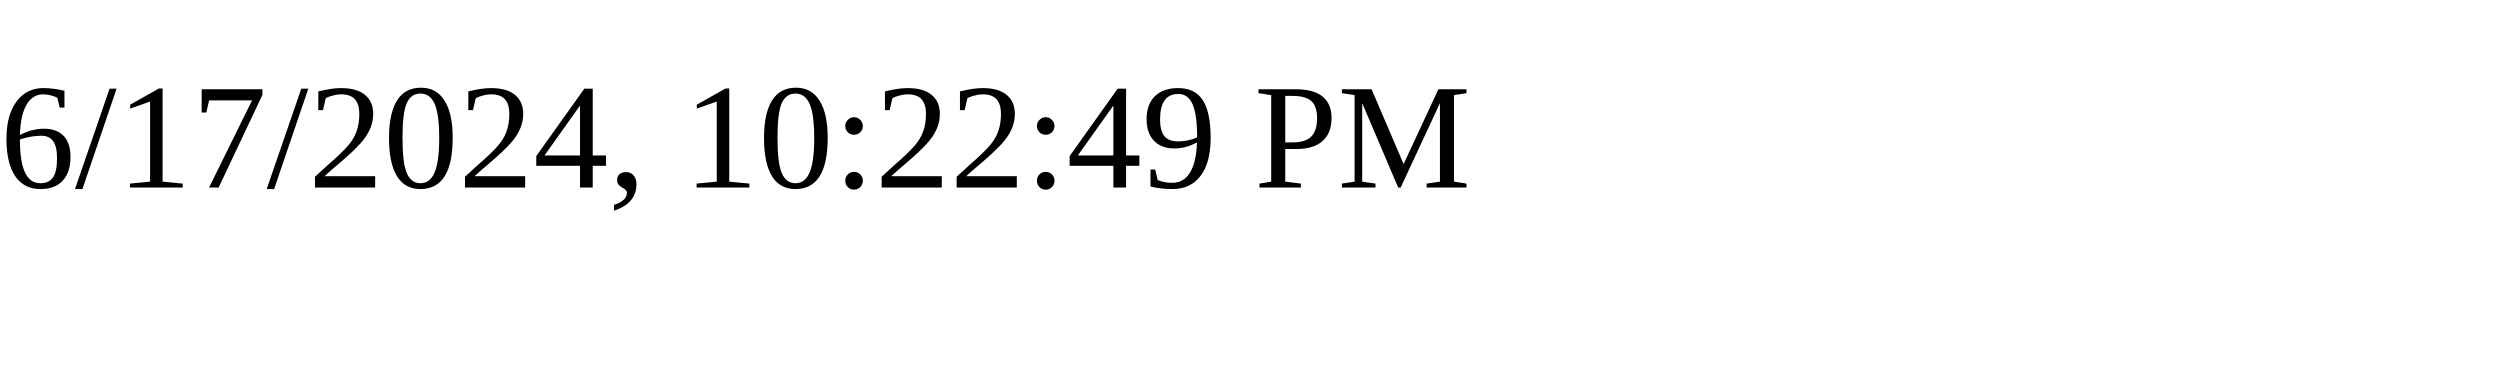
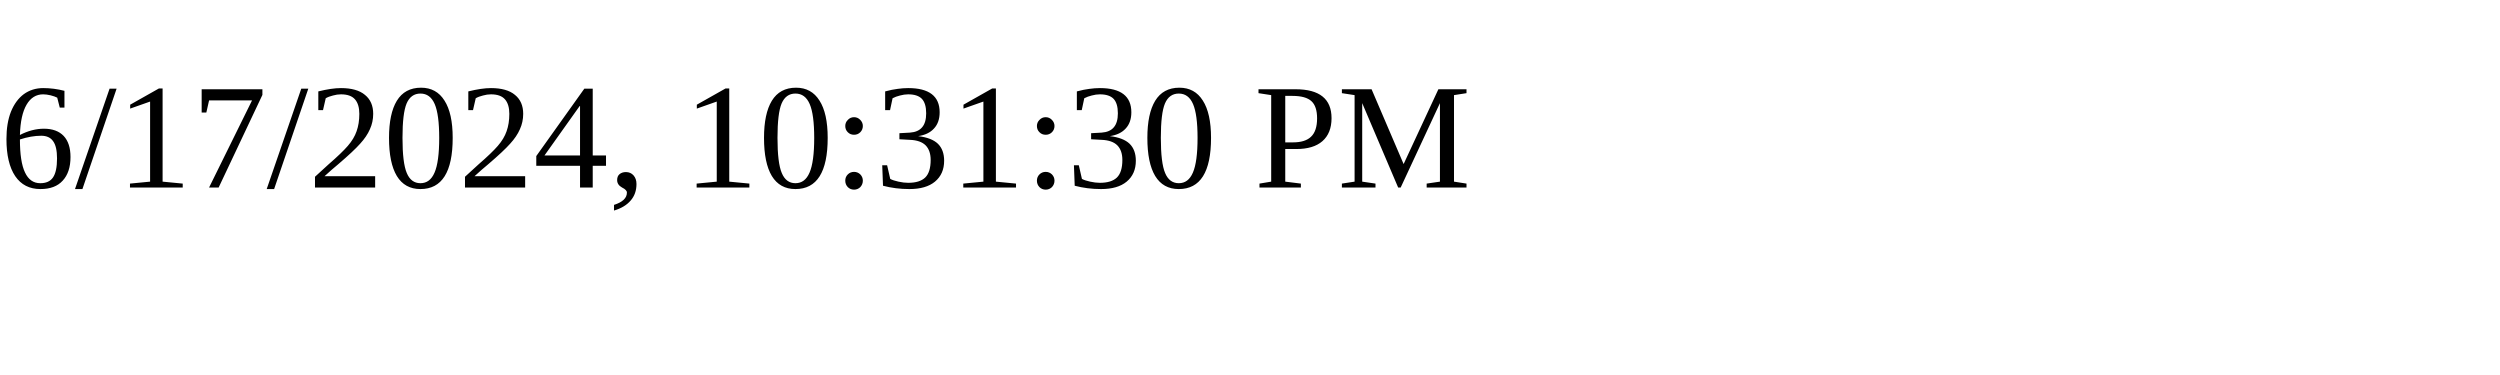
<svg xmlns="http://www.w3.org/2000/svg" height="30" width="200">
-   <text x="0" y="15">6/17/2024, 10:22:49 PM</text>
+   <text x="0" y="15">6/17/2024, 10:31:30 PM</text>
</svg>
